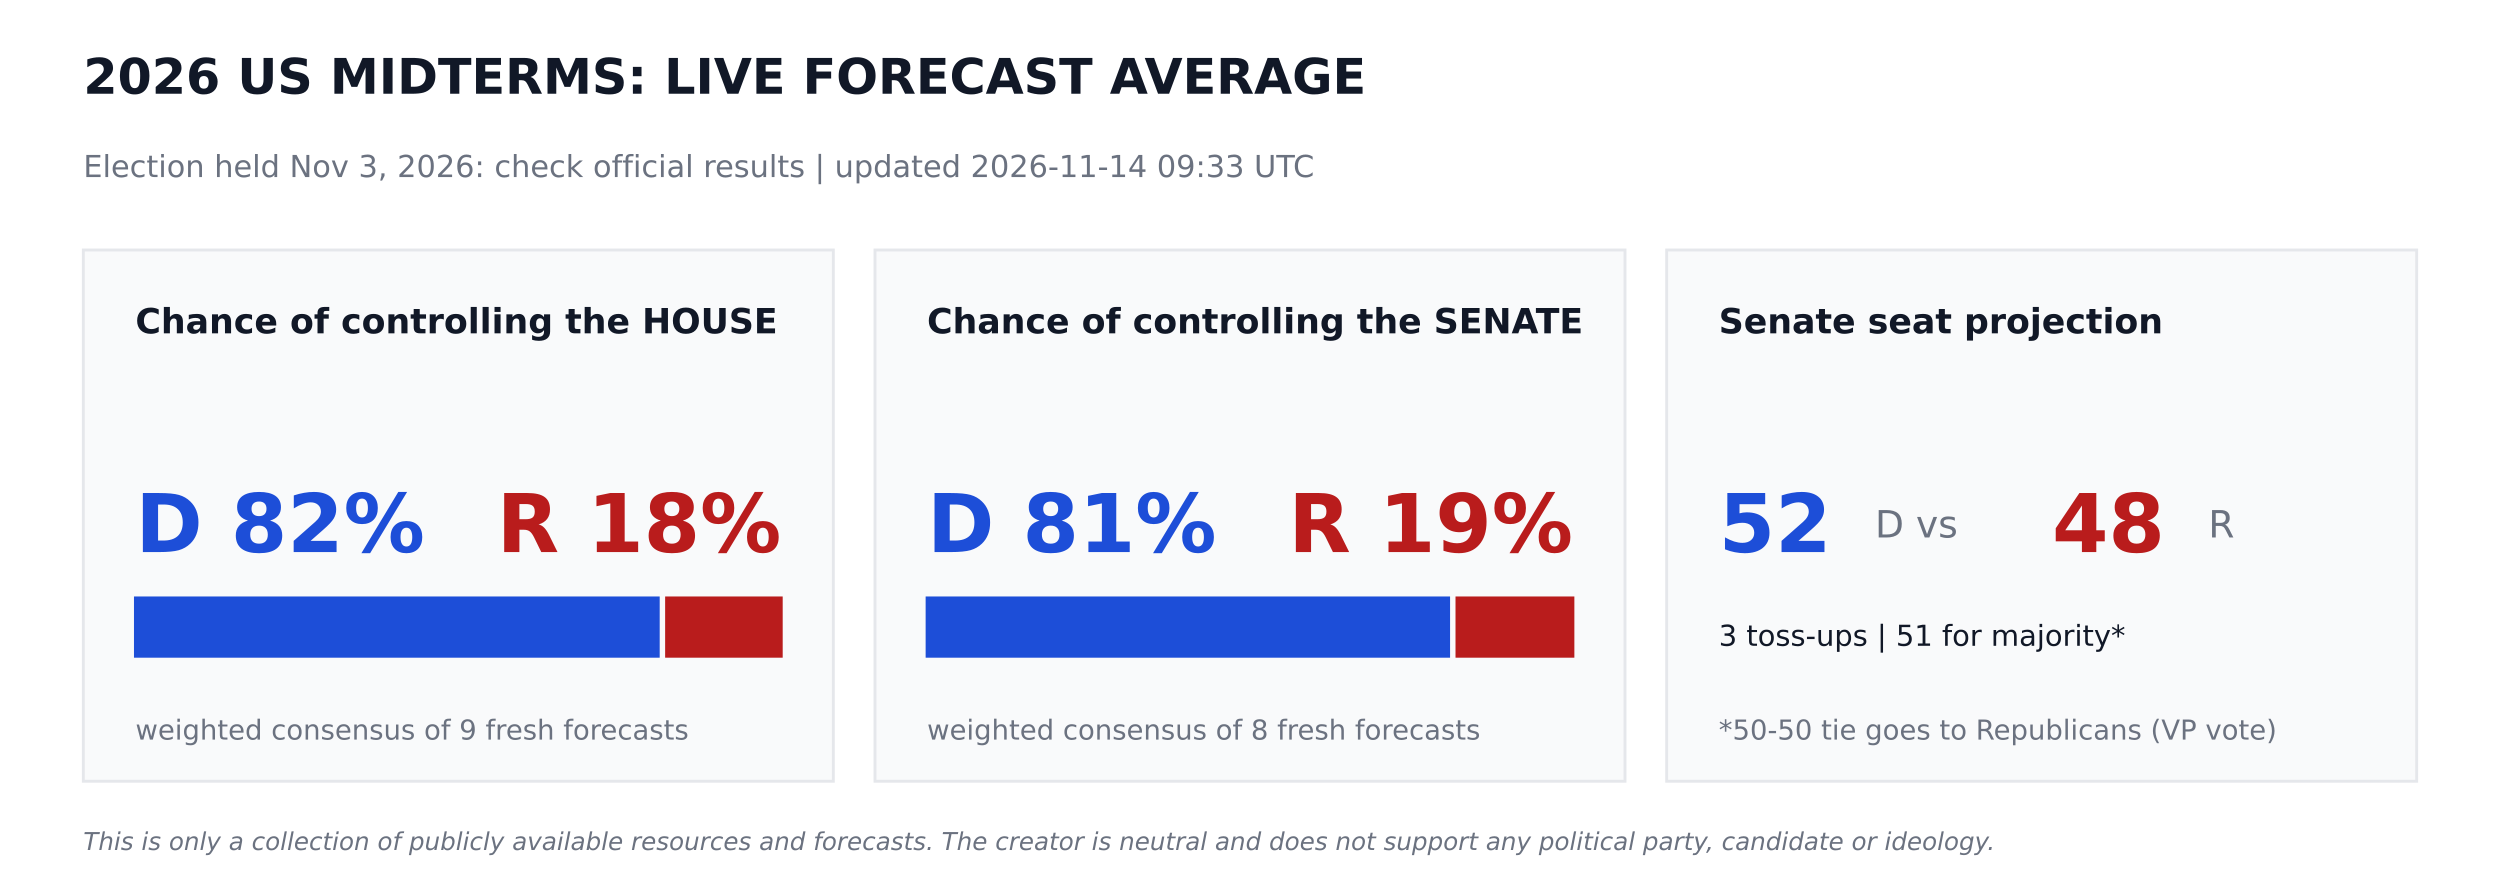
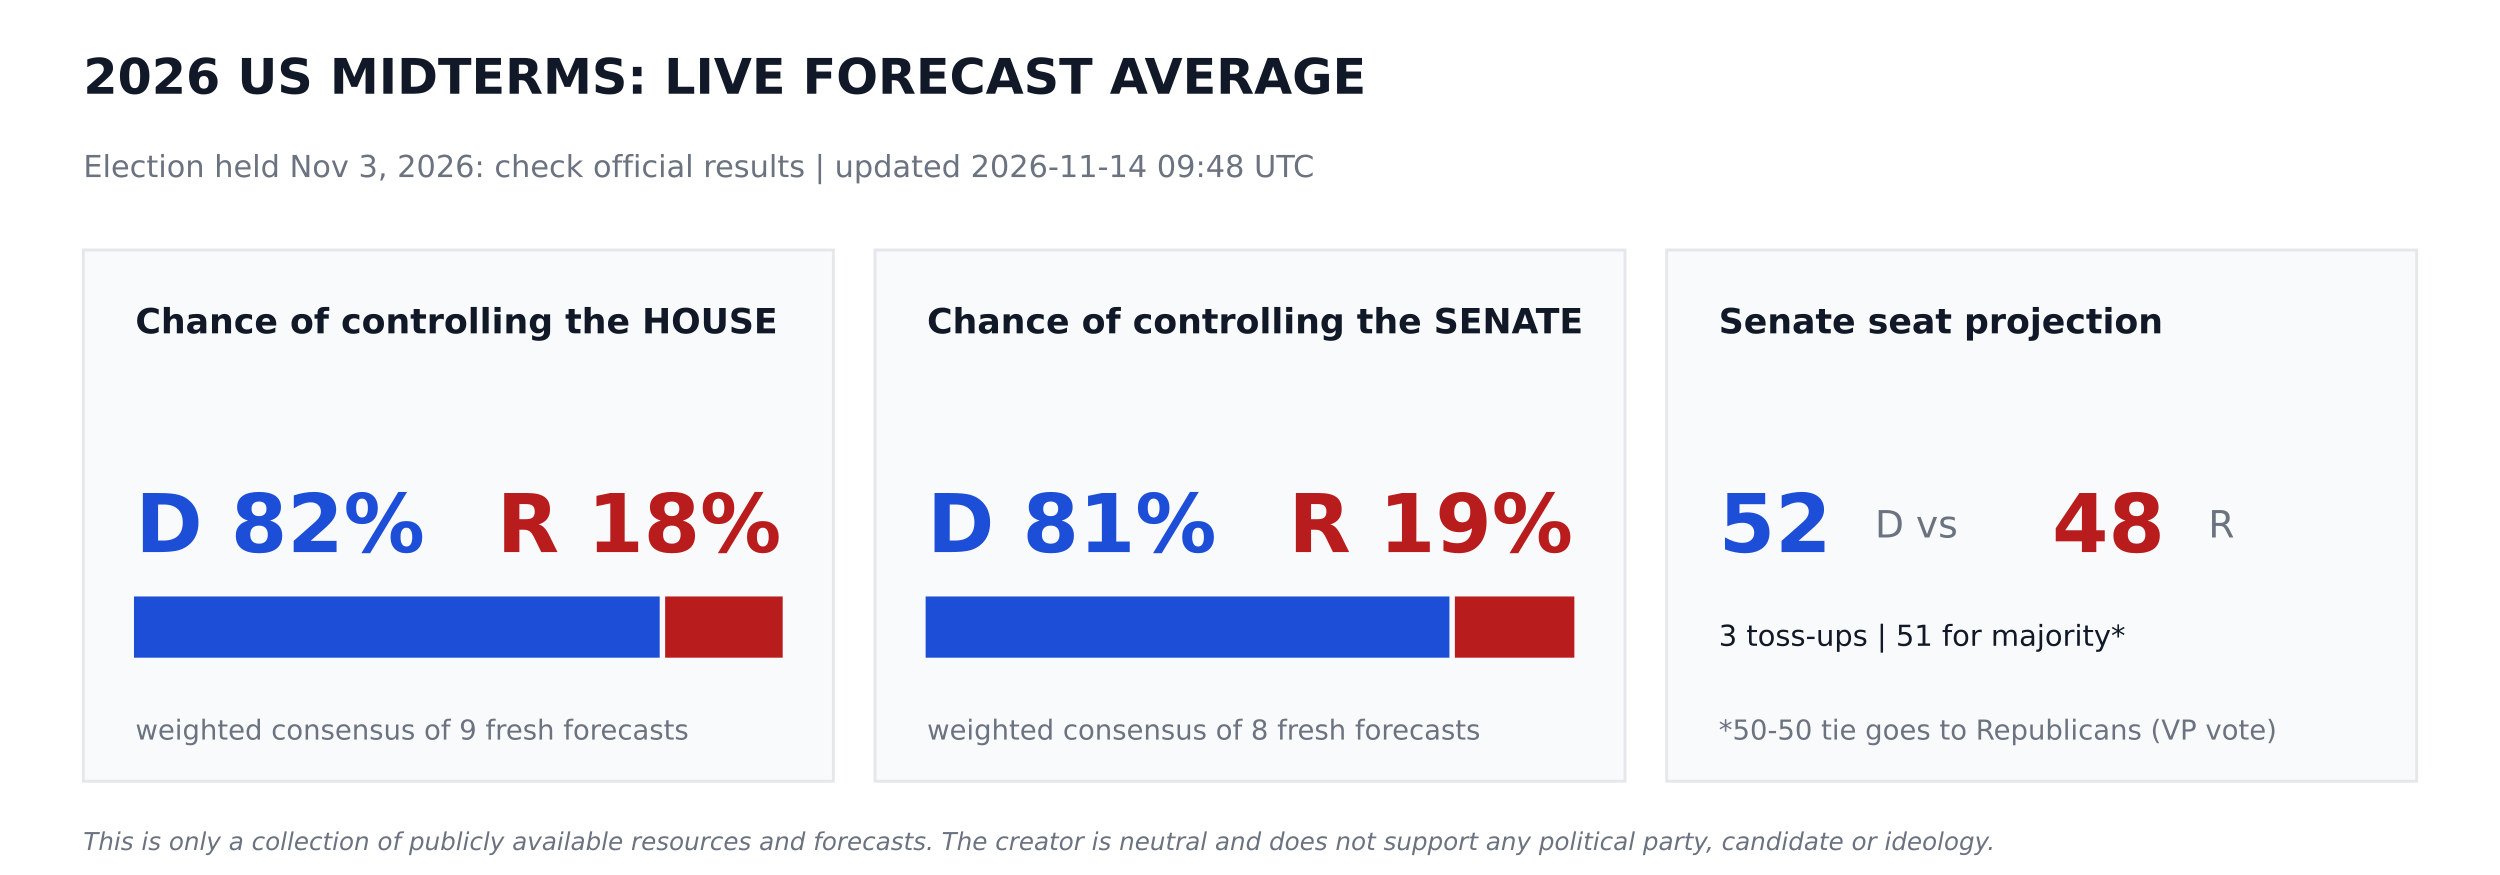
<svg xmlns="http://www.w3.org/2000/svg" width="864pt" height="302.4pt" viewBox="0 0 864 302.4" version="1.1">
  <defs>
    <style type="text/css">*{stroke-linejoin: round; stroke-linecap: butt}</style>
  </defs>
  <g id="figure_1">
    <g id="patch_1">
      <path d="M 0 302.4  L 864 302.4  L 864 0  L 0 0  z " style="fill: #ffffff" />
    </g>
    <g id="axes_1">
      <g id="patch_2">
-         <path d="M 28.8 270  L 288 270  L 288 86.4  L 28.8 86.4  z " clip-path="url(#p5bc1c61999)" style="fill: #f9fafb; stroke: #e5e7eb; stroke-linejoin: miter" />
+         <path d="M 28.8 270  L 288 270  L 288 86.4  L 28.8 86.4  z " clip-path="url(#pa022a19ae7)" style="fill: #f9fafb; stroke: #e5e7eb; stroke-linejoin: miter" />
      </g>
      <g id="patch_3">
-         <path d="M 46.8 226.8  L 227.491 226.8  L 227.491 206.64  L 46.8 206.64  z " clip-path="url(#p5bc1c61999)" style="fill: #1d4ed8; stroke: #1d4ed8; stroke-linejoin: miter" />
+         <path d="M 46.8 226.8  L 227.491 226.8  L 227.491 206.64  L 46.8 206.64  z " clip-path="url(#pa022a19ae7)" style="fill: #1d4ed8; stroke: #1d4ed8; stroke-linejoin: miter" />
      </g>
      <g id="patch_4">
-         <path d="M 230.371 226.8  L 270 226.8  L 270 206.64  L 230.371 206.64  z " clip-path="url(#p5bc1c61999)" style="fill: #b91c1c; stroke: #b91c1c; stroke-linejoin: miter" />
+         <path d="M 230.371 226.8  L 270 226.8  L 270 206.64  L 230.371 206.64  z " clip-path="url(#pa022a19ae7)" style="fill: #b91c1c; stroke: #b91c1c; stroke-linejoin: miter" />
      </g>
      <g id="patch_5">
-         <path d="M 302.4 270  L 561.6 270  L 561.6 86.4  L 302.4 86.4  z " clip-path="url(#p5bc1c61999)" style="fill: #f9fafb; stroke: #e5e7eb; stroke-linejoin: miter" />
+         <path d="M 302.4 270  L 561.6 270  L 561.6 86.4  L 302.4 86.4  z " clip-path="url(#pa022a19ae7)" style="fill: #f9fafb; stroke: #e5e7eb; stroke-linejoin: miter" />
      </g>
      <g id="patch_6">
-         <path d="M 320.4 226.8  L 500.645 226.8  L 500.645 206.64  L 320.4 206.64  z " clip-path="url(#p5bc1c61999)" style="fill: #1d4ed8; stroke: #1d4ed8; stroke-linejoin: miter" />
+         <path d="M 320.4 226.8  L 500.422 226.8  L 500.422 206.64  L 320.4 206.64  z " clip-path="url(#pa022a19ae7)" style="fill: #1d4ed8; stroke: #1d4ed8; stroke-linejoin: miter" />
      </g>
      <g id="patch_7">
-         <path d="M 503.525 226.8  L 543.6 226.8  L 543.6 206.64  L 503.525 206.64  z " clip-path="url(#p5bc1c61999)" style="fill: #b91c1c; stroke: #b91c1c; stroke-linejoin: miter" />
+         <path d="M 503.302 226.8  L 543.6 226.8  L 543.6 206.64  L 503.302 206.64  z " clip-path="url(#pa022a19ae7)" style="fill: #b91c1c; stroke: #b91c1c; stroke-linejoin: miter" />
      </g>
      <g id="patch_8">
-         <path d="M 576 270  L 835.2 270  L 835.2 86.4  L 576 86.4  z " clip-path="url(#p5bc1c61999)" style="fill: #f9fafb; stroke: #e5e7eb; stroke-linejoin: miter" />
+         <path d="M 576 270  L 835.2 270  L 835.2 86.4  L 576 86.4  z " clip-path="url(#pa022a19ae7)" style="fill: #f9fafb; stroke: #e5e7eb; stroke-linejoin: miter" />
      </g>
      <g id="text_1">
        <text style="font-weight: 700; font-size: 17px; font-family: 'DejaVu Sans'; text-anchor: start; fill: #111827" x="28.8" y="32.4" transform="rotate(-0 28.8 32.4)">2026 US MIDTERMS: LIVE FORECAST AVERAGE</text>
      </g>
      <g id="text_2">
-         <text style="font-size: 10.5px; font-family: 'DejaVu Sans'; text-anchor: start; fill: #6b7280" x="28.8" y="61.2" transform="rotate(-0 28.8 61.2)">Election held Nov 3, 2026: check official results   |   updated 2026-11-14 09:33 UTC</text>
+         <text style="font-size: 10.5px; font-family: 'DejaVu Sans'; text-anchor: start; fill: #6b7280" x="28.8" y="61.2" transform="rotate(-0 28.8 61.2)">Election held Nov 3, 2026: check official results   |   updated 2026-11-14 09:48 UTC</text>
      </g>
      <g id="text_3">
        <text style="font-weight: 700; font-size: 12px; font-family: 'DejaVu Sans'; text-anchor: start; fill: #111827" x="46.8" y="115.2" transform="rotate(-0 46.8 115.2)">Chance of controlling the HOUSE</text>
      </g>
      <g id="text_4">
        <text style="font-weight: 700; font-size: 28px; font-family: 'DejaVu Sans'; text-anchor: start; fill: #1d4ed8" x="46.8" y="190.8" transform="rotate(-0 46.8 190.8)">D 82%</text>
      </g>
      <g id="text_5">
        <text style="font-weight: 700; font-size: 28px; font-family: 'DejaVu Sans'; text-anchor: end; fill: #b91c1c" x="270" y="190.8" transform="rotate(-0 270 190.8)">R 18%</text>
      </g>
      <g id="text_6">
        <text style="font-size: 9.5px; font-family: 'DejaVu Sans'; text-anchor: start; fill: #6b7280" x="46.8" y="255.6" transform="rotate(-0 46.8 255.6)">weighted consensus of 9 fresh forecasts</text>
      </g>
      <g id="text_7">
        <text style="font-weight: 700; font-size: 12px; font-family: 'DejaVu Sans'; text-anchor: start; fill: #111827" x="320.4" y="115.2" transform="rotate(-0 320.4 115.2)">Chance of controlling the SENATE</text>
      </g>
      <g id="text_8">
        <text style="font-weight: 700; font-size: 28px; font-family: 'DejaVu Sans'; text-anchor: start; fill: #1d4ed8" x="320.4" y="190.8" transform="rotate(-0 320.4 190.8)">D 81%</text>
      </g>
      <g id="text_9">
        <text style="font-weight: 700; font-size: 28px; font-family: 'DejaVu Sans'; text-anchor: end; fill: #b91c1c" x="543.6" y="190.8" transform="rotate(-0 543.6 190.8)">R 19%</text>
      </g>
      <g id="text_10">
        <text style="font-size: 9.5px; font-family: 'DejaVu Sans'; text-anchor: start; fill: #6b7280" x="320.4" y="255.6" transform="rotate(-0 320.4 255.6)">weighted consensus of 8 fresh forecasts</text>
      </g>
      <g id="text_11">
        <text style="font-weight: 700; font-size: 12px; font-family: 'DejaVu Sans'; text-anchor: start; fill: #111827" x="594" y="115.2" transform="rotate(-0 594 115.2)">Senate seat projection</text>
      </g>
      <g id="text_12">
        <text style="font-weight: 700; font-size: 28px; font-family: 'DejaVu Sans'; text-anchor: start; fill: #1d4ed8" x="594" y="190.8" transform="rotate(-0 594 190.8)">52</text>
      </g>
      <g id="text_13">
        <text style="font-size: 13px; font-family: 'DejaVu Sans'; text-anchor: start; fill: #6b7280" x="648" y="185.76" transform="rotate(-0 648 185.76)">D  vs</text>
      </g>
      <g id="text_14">
        <text style="font-weight: 700; font-size: 28px; font-family: 'DejaVu Sans'; text-anchor: start; fill: #b91c1c" x="709.2" y="190.8" transform="rotate(-0 709.2 190.8)">48</text>
      </g>
      <g id="text_15">
        <text style="font-size: 13px; font-family: 'DejaVu Sans'; text-anchor: start; fill: #6b7280" x="763.2" y="185.76" transform="rotate(-0 763.2 185.76)">R</text>
      </g>
      <g id="text_16">
        <text style="font-size: 10px; font-family: 'DejaVu Sans'; text-anchor: start; fill: #111827" x="594" y="223.2" transform="rotate(-0 594 223.2)">3 toss-ups  |  51 for majority*</text>
      </g>
      <g id="text_17">
        <text style="font-size: 9.5px; font-family: 'DejaVu Sans'; text-anchor: start; fill: #6b7280" x="594" y="255.6" transform="rotate(-0 594 255.6)">*50-50 tie goes to Republicans (VP vote)</text>
      </g>
      <g id="text_18">
        <text style="font-style: italic; font-size: 8.5px; font-family: 'DejaVu Sans'; text-anchor: start; fill: #6b7280" x="28.8" y="293.76" transform="rotate(-0 28.8 293.76)">This is only a collection of publicly available resources and forecasts. The creator is neutral and does not support any political party, candidate or ideology.</text>
      </g>
    </g>
  </g>
  <defs>
-     <clipPath id="p5bc1c61999">
+     <clipPath id="pa022a19ae7">
      <rect x="0" y="0" width="864" height="302.4" />
    </clipPath>
  </defs>
</svg>
